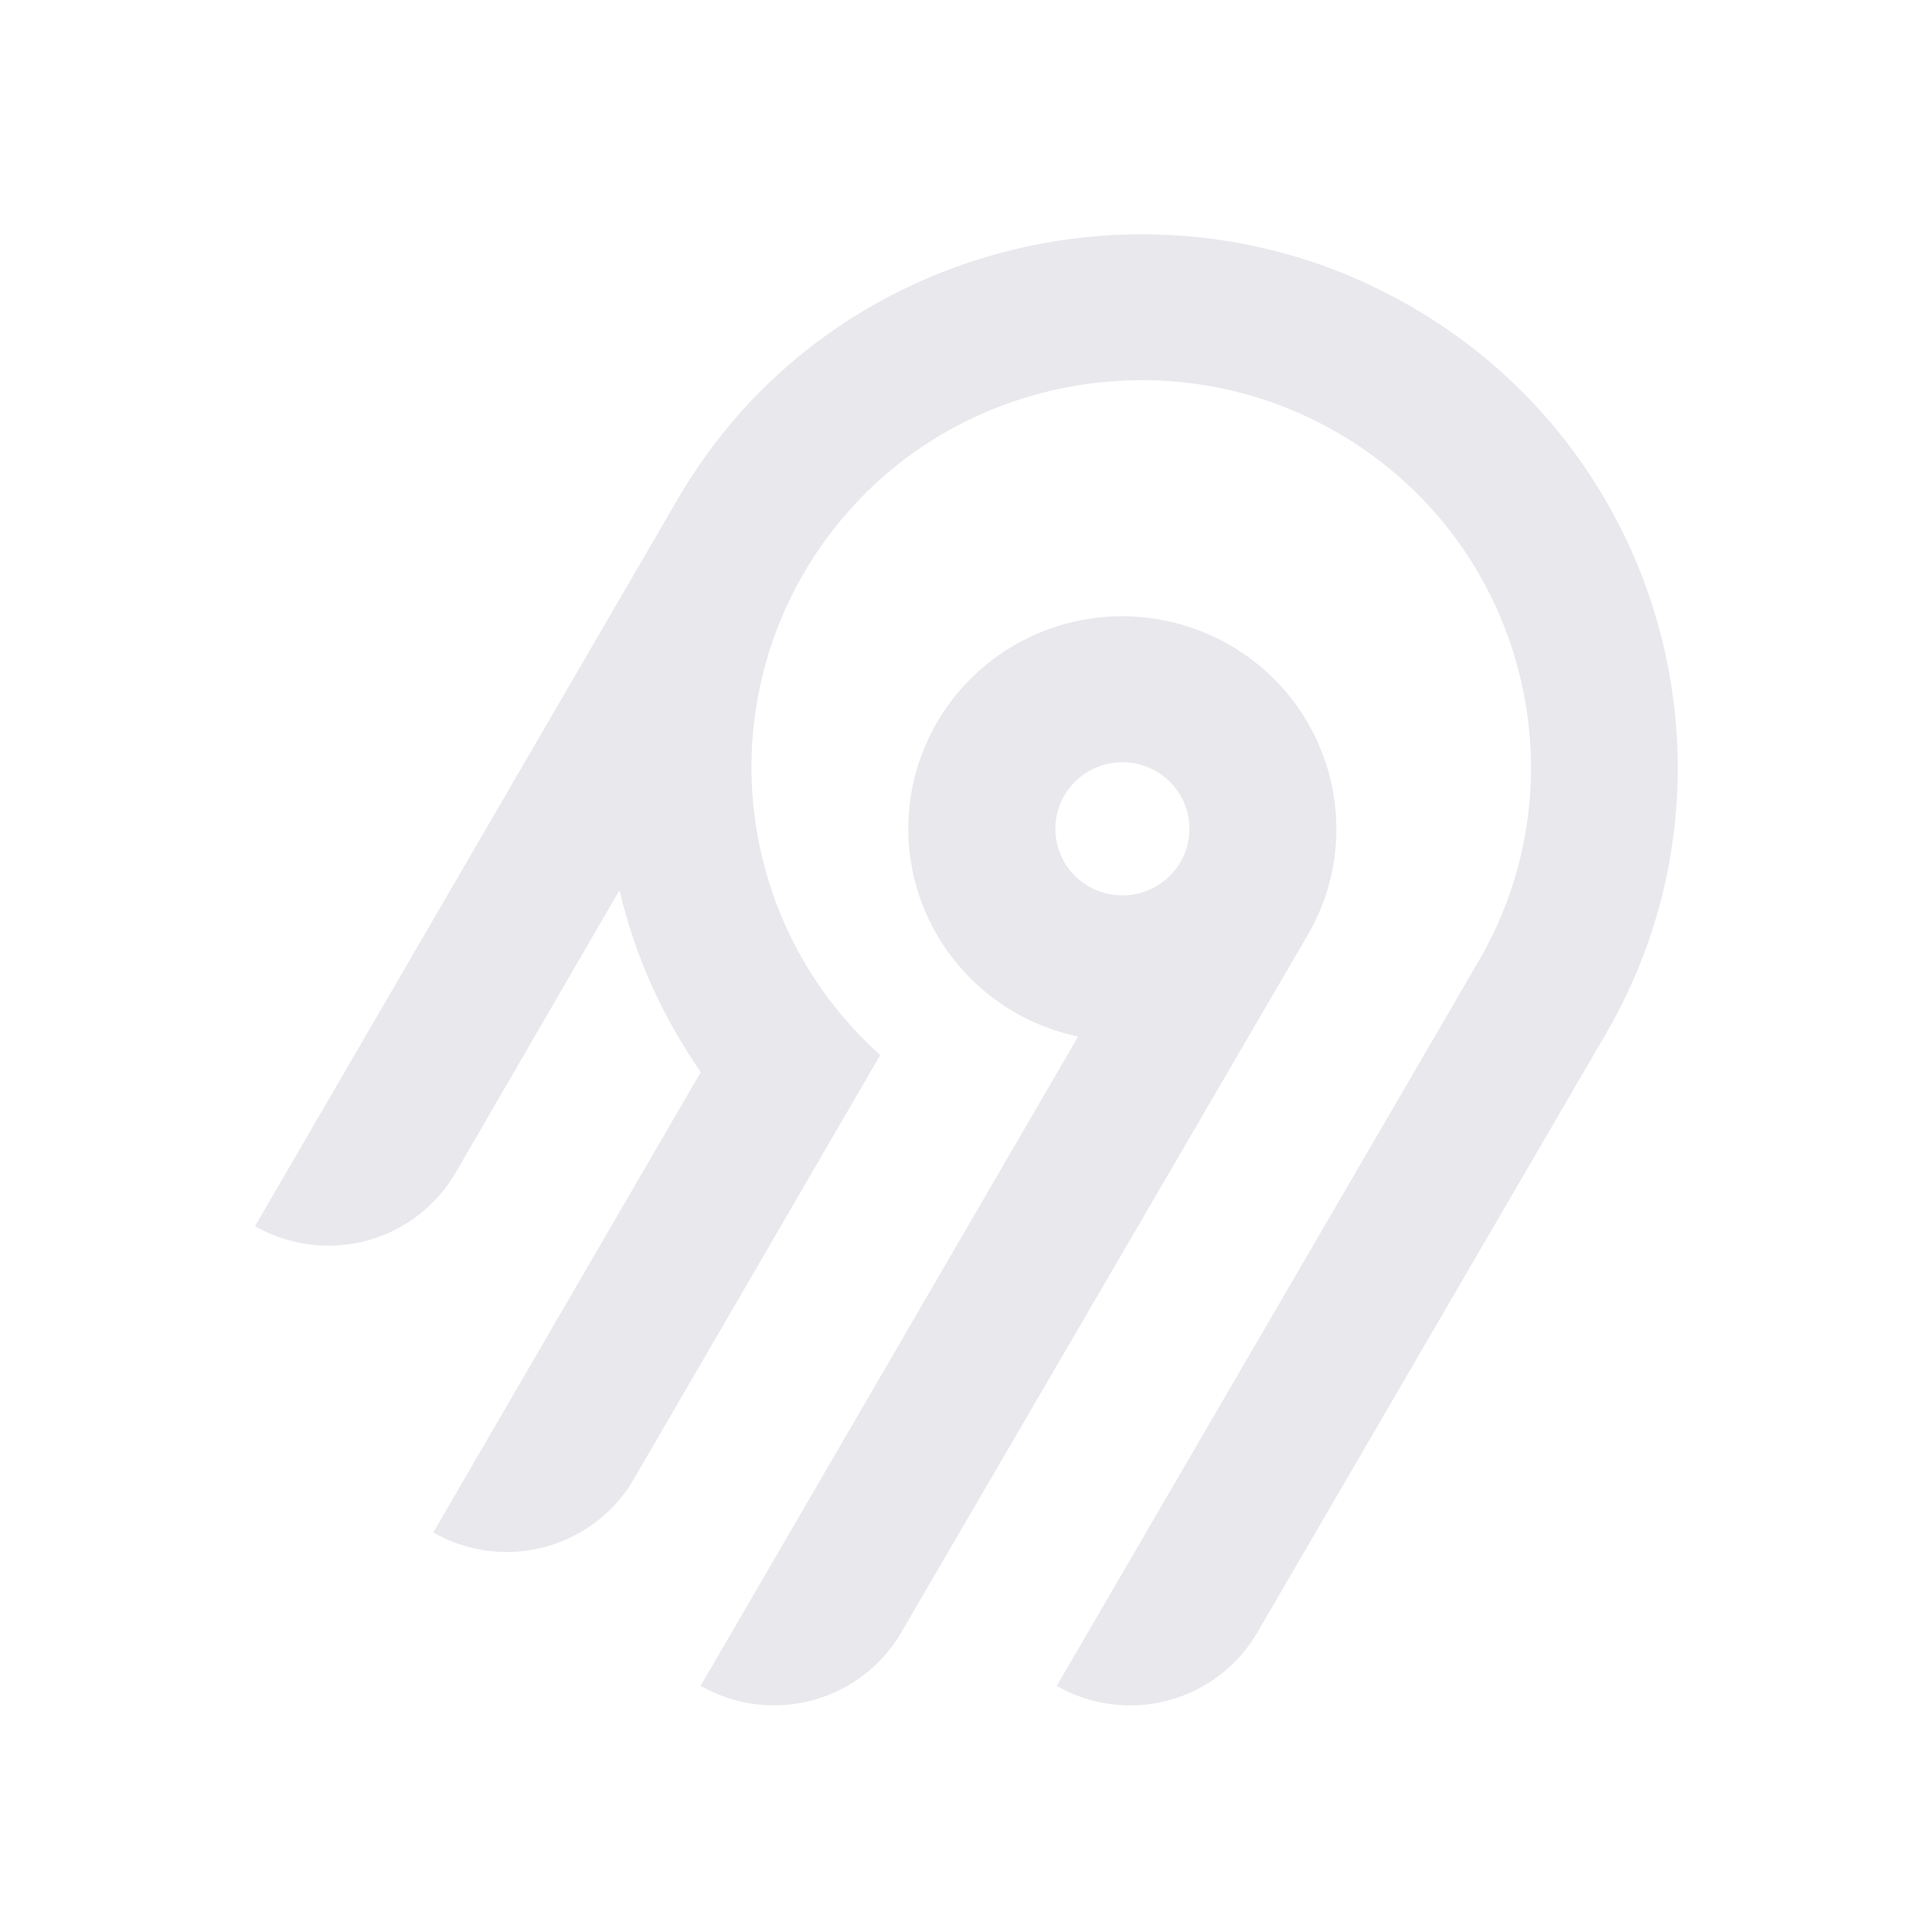
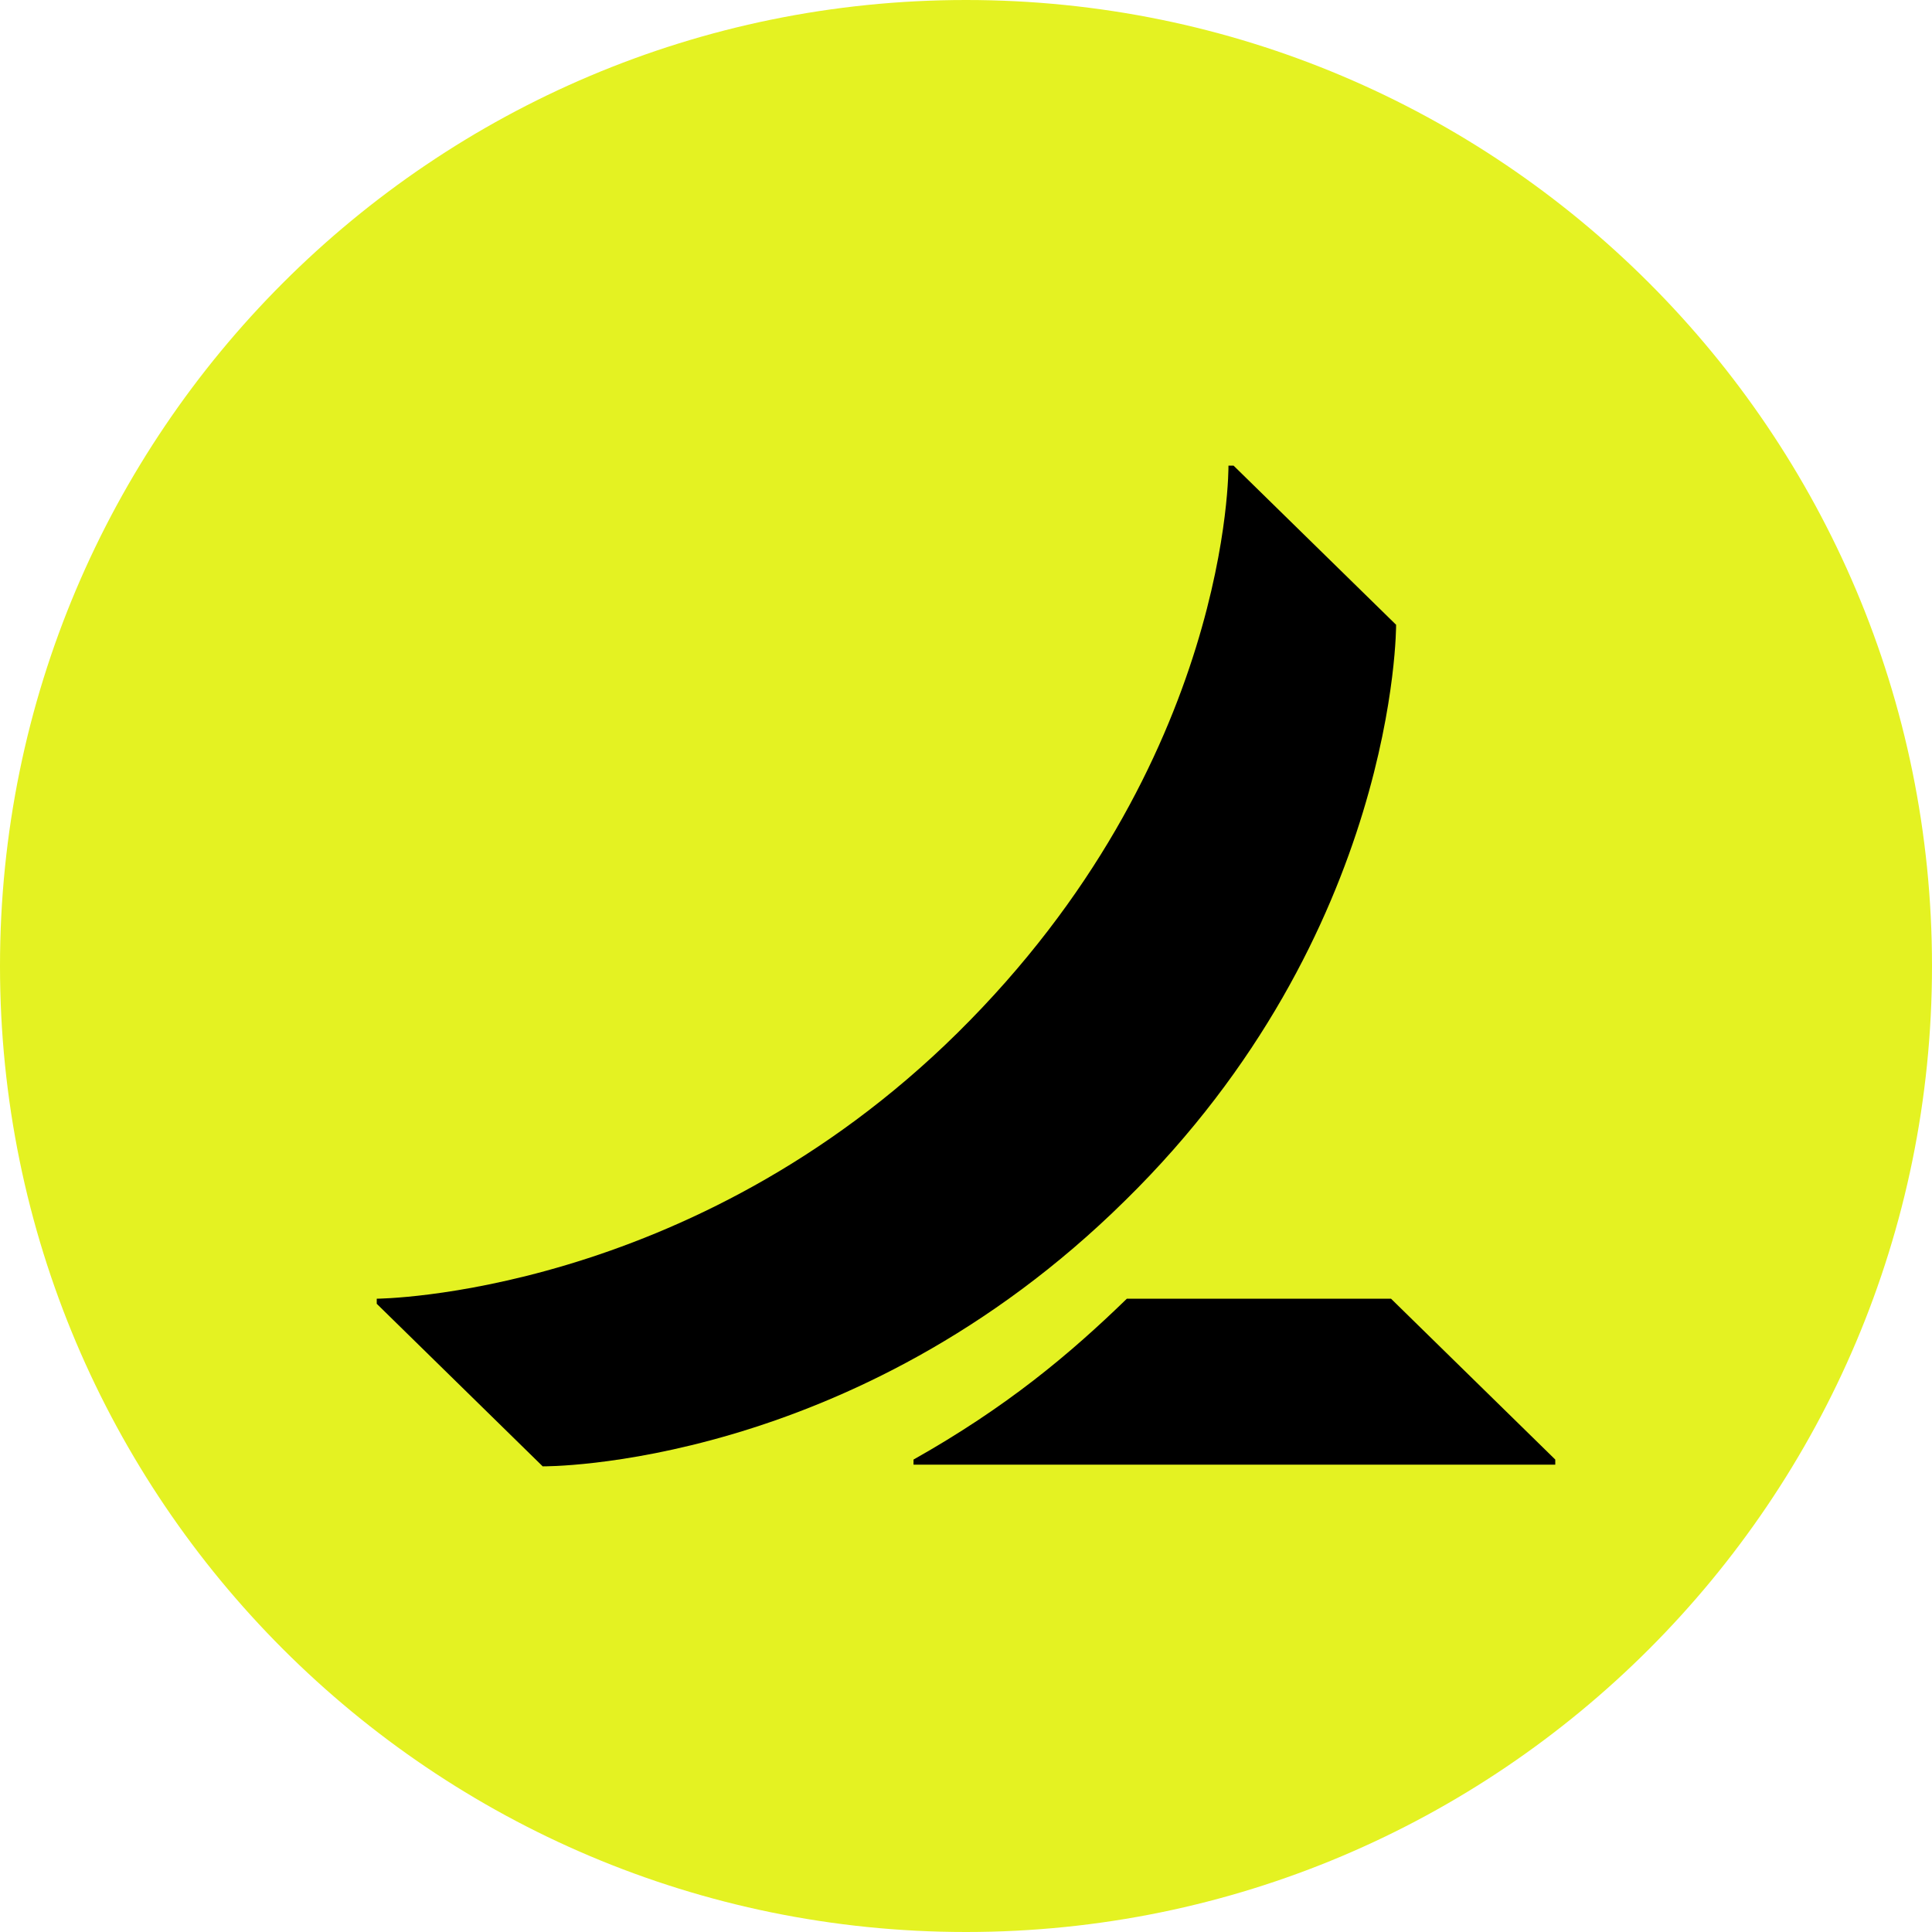
<svg xmlns="http://www.w3.org/2000/svg" width="250" height="250" fill="none">
-   <path fill="#e8e8ed" fill-rule="evenodd" d="M95.775 53.416c20.364-22.88 54.087-29.592 81.811-16.385 36.836 17.549 50.274 62.252 30.219 96.734l-45.115 77.487a18.994 18.994 0 0 1-11.536 8.784 19.12 19.12 0 0 1-14.412-1.878l54.62-93.829c14.55-25.027 4.818-57.467-21.888-70.24-20.038-9.583-44.533-4.795-59.336 11.685a50.008 50.008 0 0 0-12.902 32.877 49.989 49.989 0 0 0 16.664 37.87l-31.887 54.875a18.917 18.917 0 0 1-4.885 5.534 19.041 19.041 0 0 1-6.647 3.255 19.13 19.13 0 0 1-7.395.482 19.087 19.087 0 0 1-7.018-2.365l34.617-59.575a68.424 68.424 0 0 1-10.524-23.544l-21.213 36.579a18.994 18.994 0 0 1-11.535 8.784A19.123 19.123 0 0 1 33 158.668l54.856-94.356a70.296 70.296 0 0 1 7.919-10.896Zm63.314 30.034c13.211 7.577 17.774 24.427 10.13 37.54l-52.603 90.251a18.997 18.997 0 0 1-11.536 8.784 19.122 19.122 0 0 1-14.412-1.878l48.843-84.024a27.778 27.778 0 0 1-10.825-4.847 27.545 27.545 0 0 1-7.783-8.907 27.344 27.344 0 0 1-3.307-11.326 27.293 27.293 0 0 1 1.776-11.66 27.454 27.454 0 0 1 6.533-9.846 27.703 27.703 0 0 1 10.087-6.222 27.858 27.858 0 0 1 23.097 2.135Zm-19.134 16.961a8.645 8.645 0 0 0-2.232 2.529h-.003a8.565 8.565 0 0 0 .632 9.556 8.68 8.68 0 0 0 4.097 2.915 8.738 8.738 0 0 0 5.036.163 8.692 8.692 0 0 0 4.279-2.642 8.59 8.59 0 0 0 2.079-4.558 8.563 8.563 0 0 0-.821-4.938 8.645 8.645 0 0 0-3.444-3.652 8.72 8.72 0 0 0-6.586-.86 8.7 8.7 0 0 0-3.037 1.487Z" clip-rule="evenodd" />
+   <circle cx="125" cy="125" r="125" fill="#E4F222" />
+   <g fill="#000" transform="translate(-416.42 60.25) scale(2.1911)">
+     <path d="M281.9 58.7V59L244 59v-.3c5.5-3.1 9.2-6.2 12.6-9.5h15.6l9.7 9.5Z" />
+     <path d="M272.5 9.4 262.9 0h-.3s.2 17.5-16 33.5c-15.8 15.6-34.3 15.7-34.3 15.7v.3l9.8 9.6s18.3.2 34.4-15.7c16.1-15.8 16-34 16-34Z" />
+   </g>
</svg>
